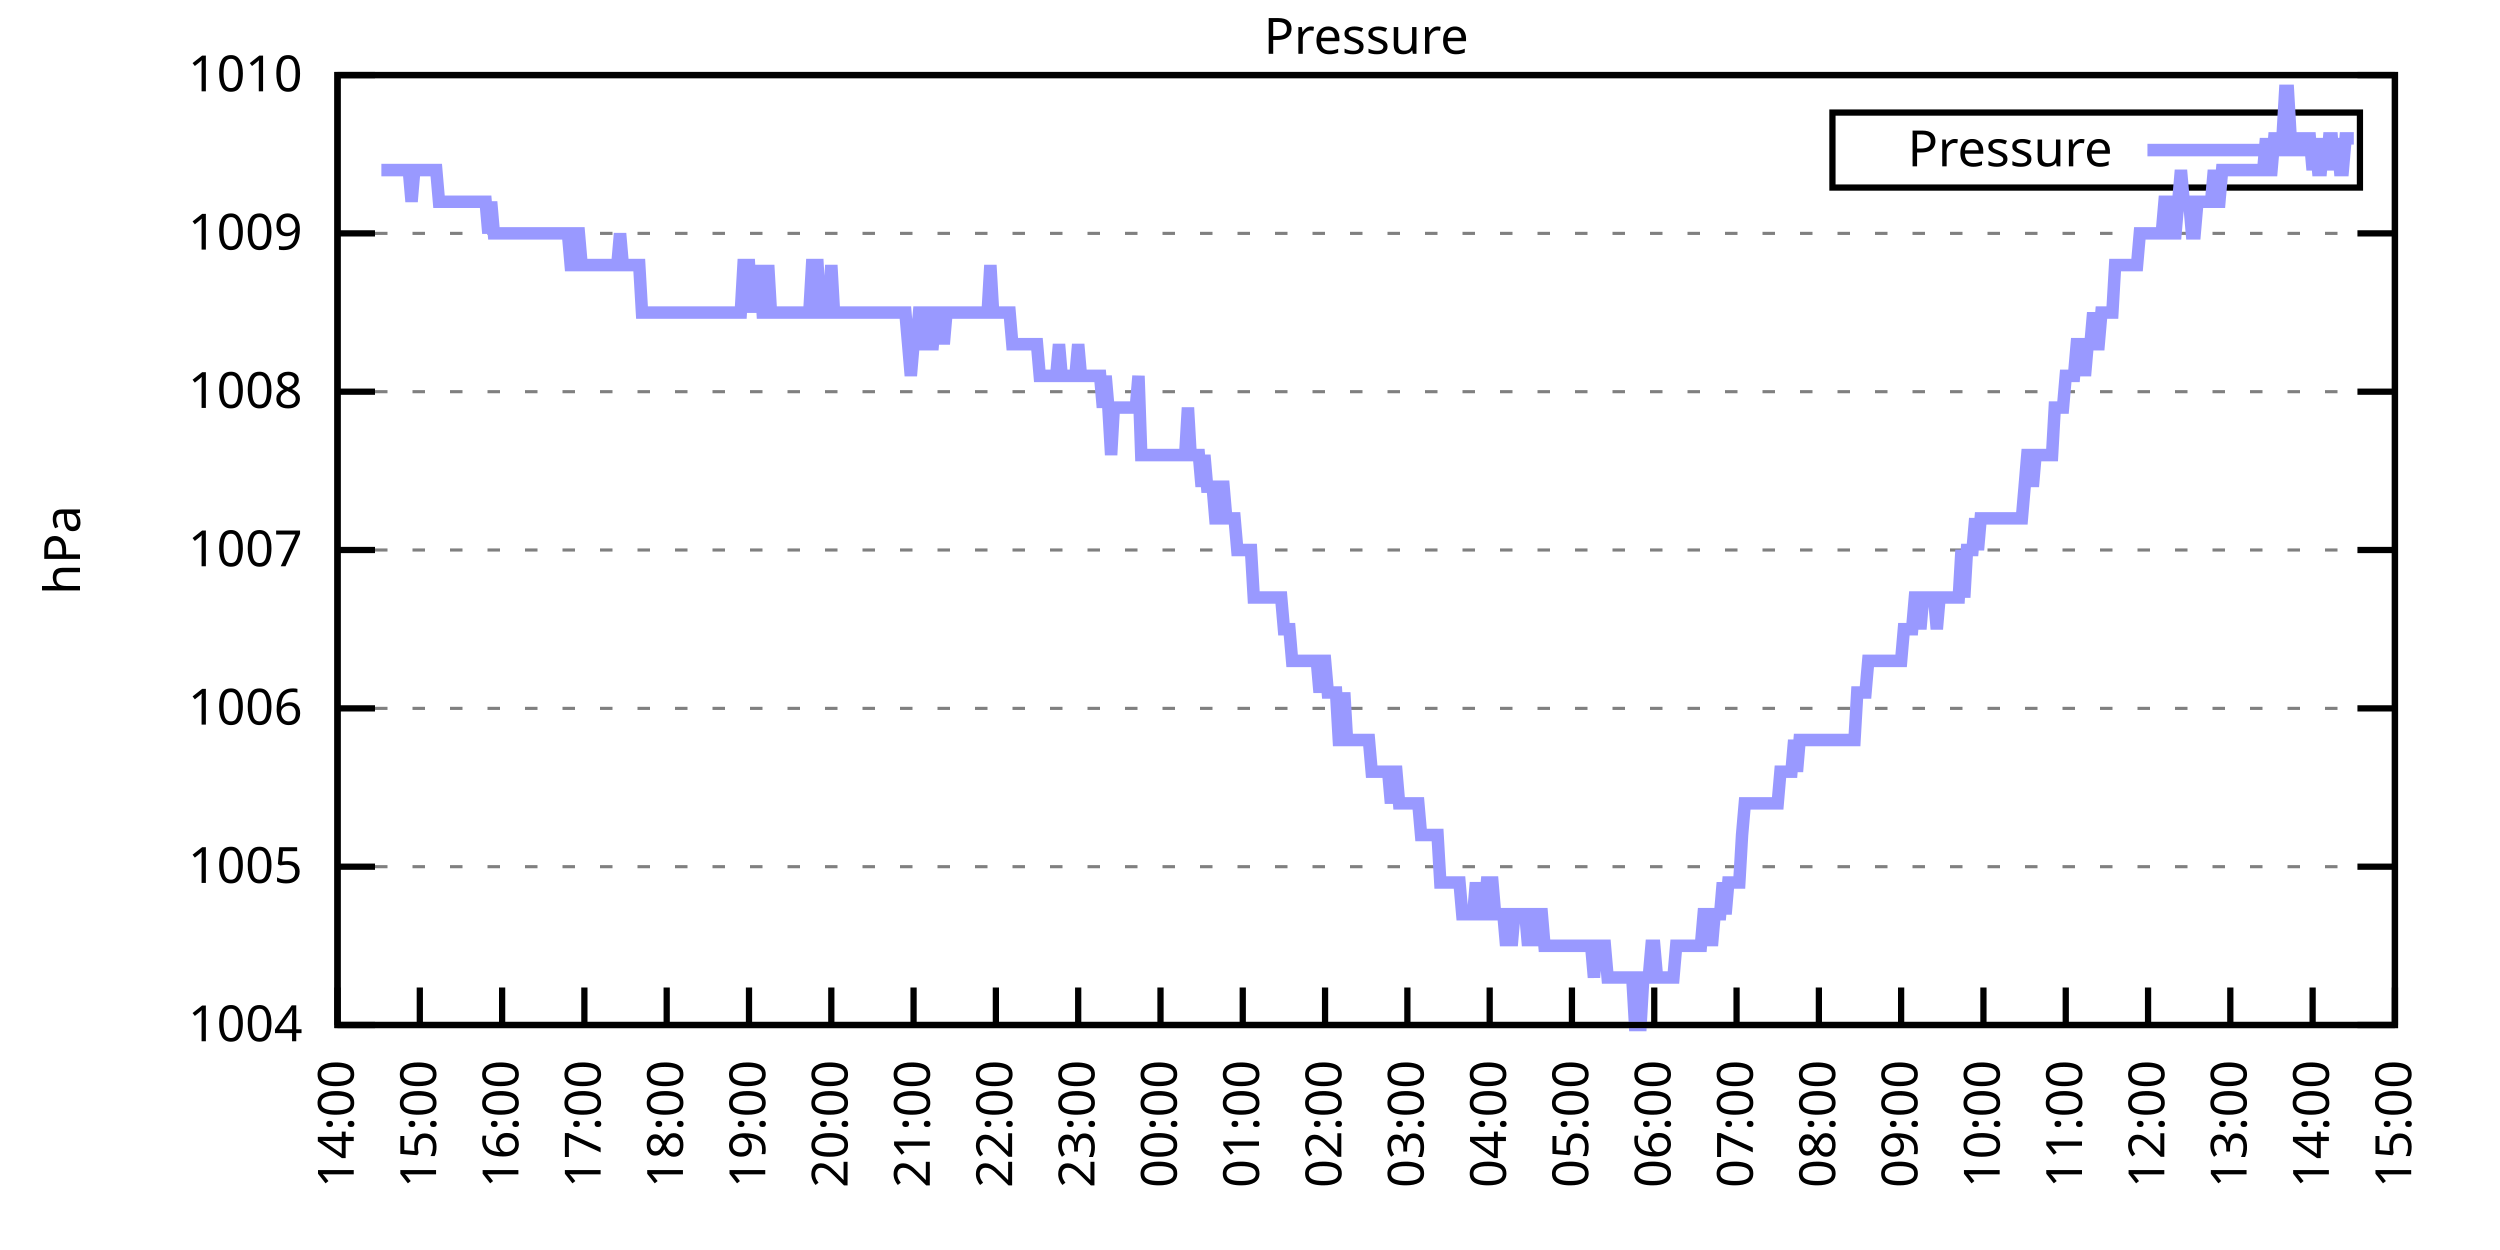
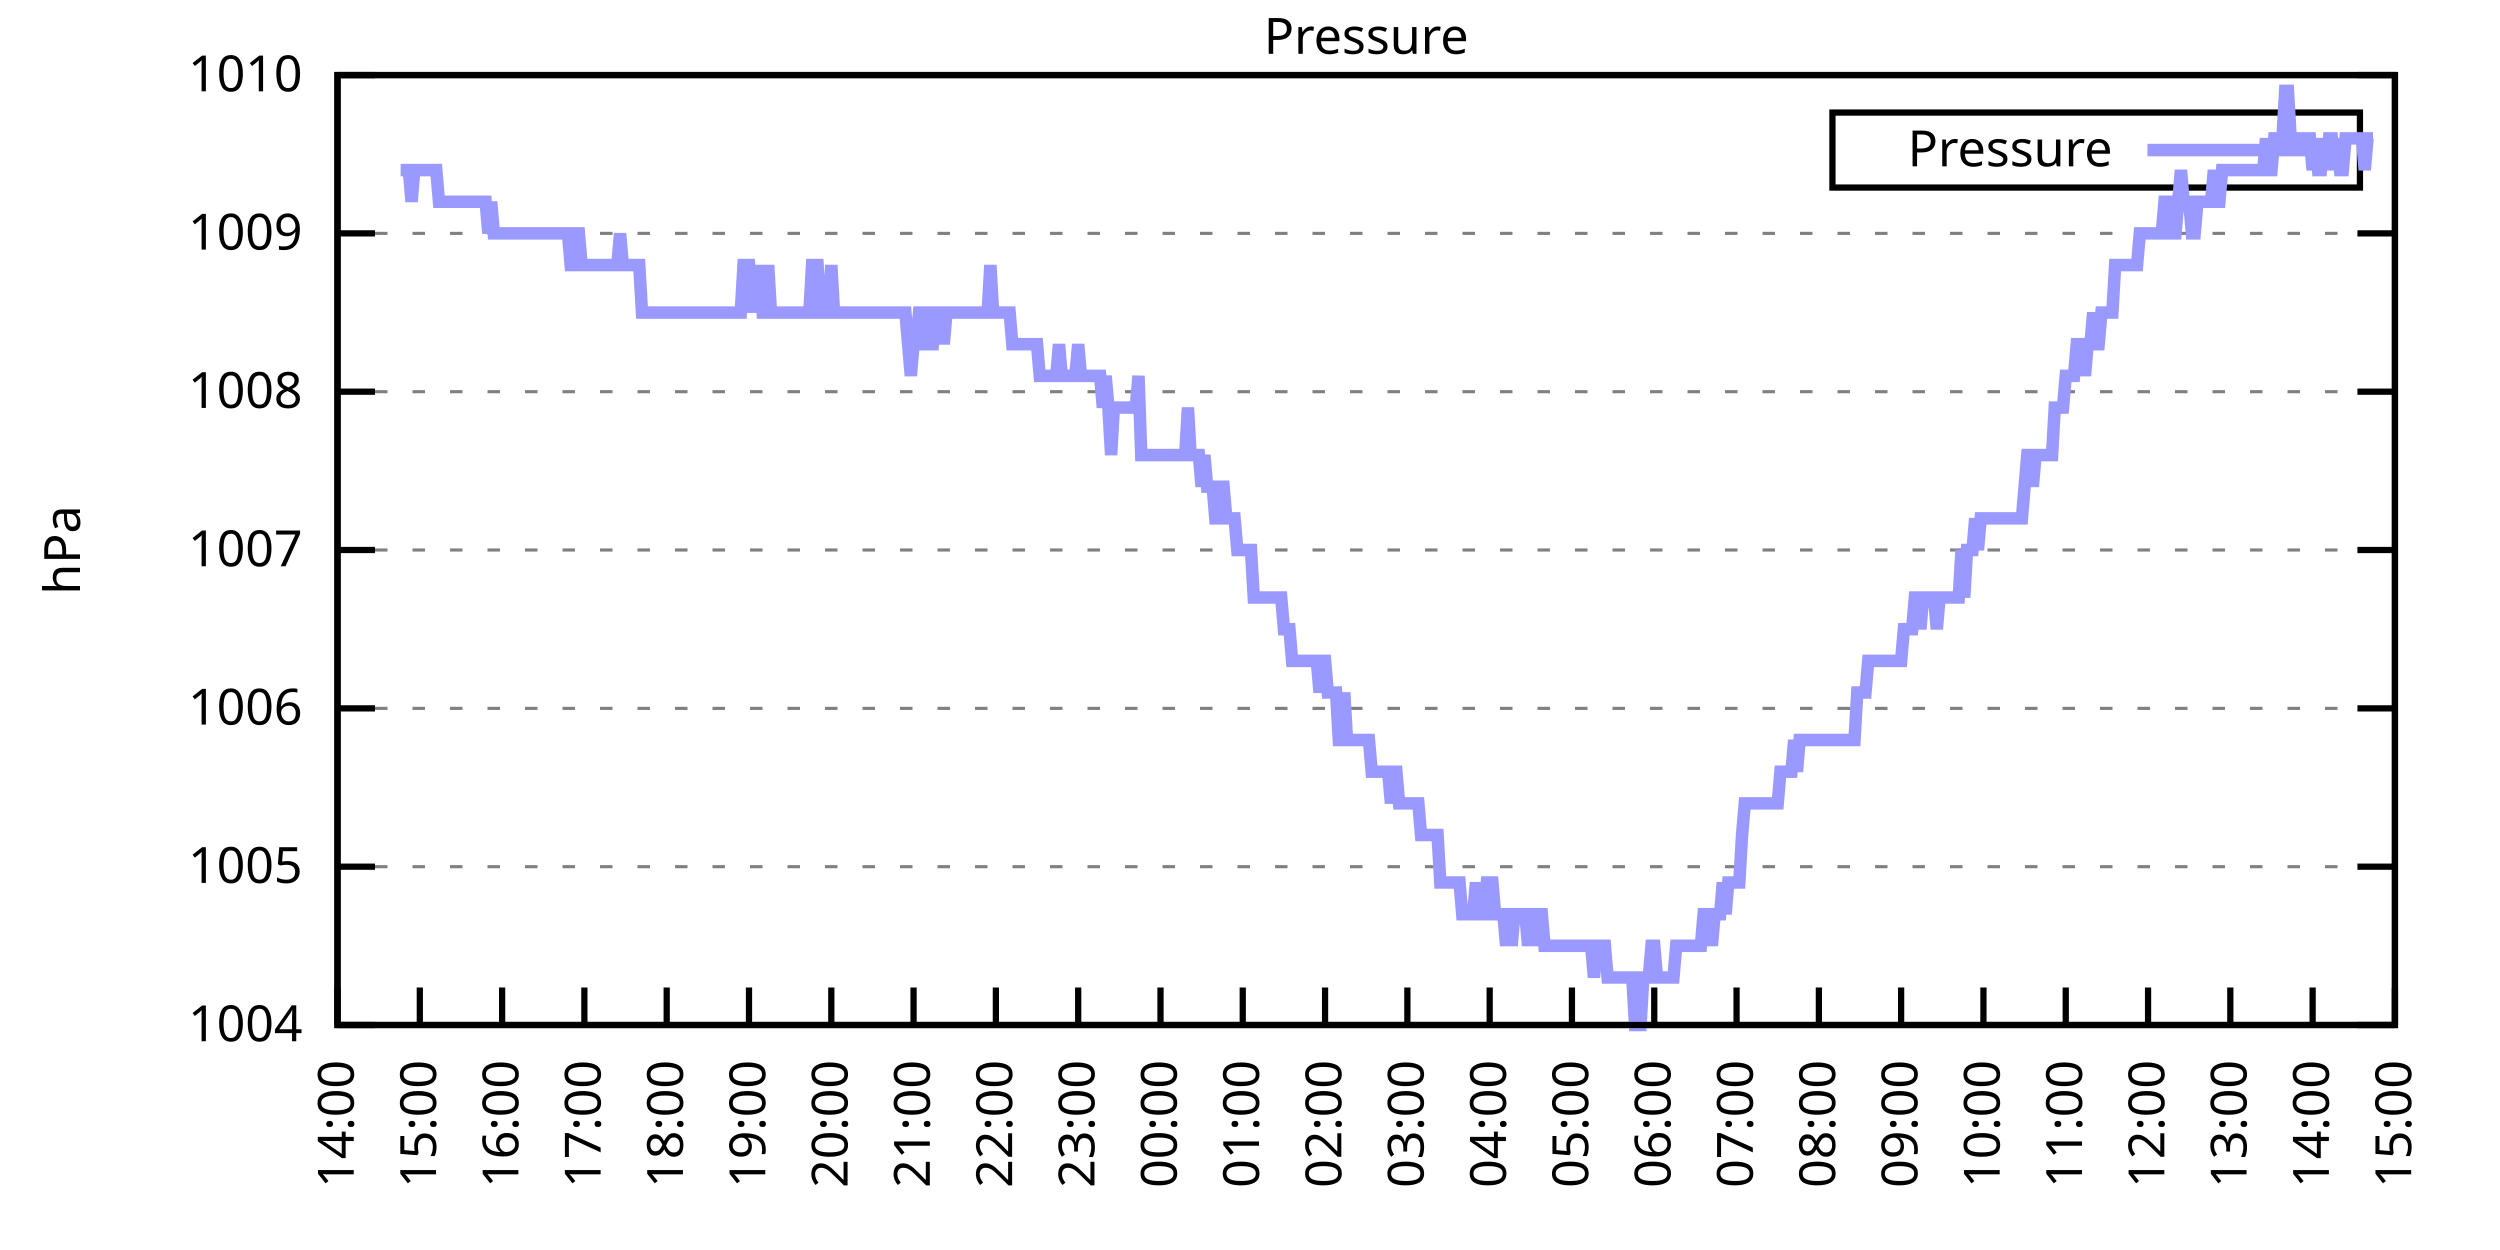
<svg xmlns="http://www.w3.org/2000/svg" xmlns:xlink="http://www.w3.org/1999/xlink" width="400" height="200" viewBox="0 0 400 200">
  <g id="gnuplot_canvas">
    <rect x="0" y="0" width="400" height="200" fill="none" />
    <defs>
      <circle id="gpDot" r="0.5" stroke-width="0.5" stroke="currentColor" />
      <path id="gpPt0" stroke-width="0.333" stroke="currentColor" d="M-1,0 h2 M0,-1 v2" />
      <path id="gpPt1" stroke-width="0.333" stroke="currentColor" d="M-1,-1 L1,1 M1,-1 L-1,1" />
      <path id="gpPt2" stroke-width="0.333" stroke="currentColor" d="M-1,0 L1,0 M0,-1 L0,1 M-1,-1 L1,1 M-1,1 L1,-1" />
      <rect id="gpPt3" stroke-width="0.333" stroke="currentColor" x="-1" y="-1" width="2" height="2" />
      <rect id="gpPt4" stroke-width="0.333" stroke="currentColor" fill="currentColor" x="-1" y="-1" width="2" height="2" />
      <circle id="gpPt5" stroke-width="0.333" stroke="currentColor" cx="0" cy="0" r="1" />
      <use xlink:href="#gpPt5" id="gpPt6" fill="currentColor" stroke="none" />
      <path id="gpPt7" stroke-width="0.333" stroke="currentColor" d="M0,-1.33 L-1.33,0.67 L1.33,0.67 z" />
      <use xlink:href="#gpPt7" id="gpPt8" fill="currentColor" stroke="none" />
      <use xlink:href="#gpPt7" id="gpPt9" stroke="currentColor" transform="rotate(180)" />
      <use xlink:href="#gpPt9" id="gpPt10" fill="currentColor" stroke="none" />
      <use xlink:href="#gpPt3" id="gpPt11" stroke="currentColor" transform="rotate(45)" />
      <use xlink:href="#gpPt11" id="gpPt12" fill="currentColor" stroke="none" />
      <path id="gpPt13" stroke-width="0.333" stroke="currentColor" d="M0,1.330 L1.265,0.411 L0.782,-1.067 L-0.782,-1.076 L-1.265,0.411 z" />
      <use xlink:href="#gpPt13" id="gpPt14" fill="currentColor" stroke="none" />
      <filter id="textbox" filterUnits="objectBoundingBox" x="0" y="0" height="1" width="1">
        <feFlood flood-color="white" flood-opacity="1" result="bgnd" />
        <feComposite in="SourceGraphic" in2="bgnd" operator="atop" />
      </filter>
      <filter id="greybox" filterUnits="objectBoundingBox" x="0" y="0" height="1" width="1">
        <feFlood flood-color="lightgrey" flood-opacity="1" result="grey" />
        <feComposite in="SourceGraphic" in2="grey" operator="atop" />
      </filter>
    </defs>
    <g fill="none" color="white" stroke="currentColor" stroke-width="1.00" stroke-linecap="butt" stroke-linejoin="miter">
</g>
    <g fill="none" color="black" stroke="currentColor" stroke-width="1.00" stroke-linecap="butt" stroke-linejoin="miter">
      <g stroke="none" shape-rendering="crispEdges">
        <polygon fill="rgb(255, 255, 255)" points="54.00,164.00 383.18,164.00 383.18,12.02 54.00,12.02 " />
      </g>
    </g>
    <g fill="none" color="black" stroke="currentColor" stroke-width="1.00" stroke-linecap="butt" stroke-linejoin="miter">
</g>
    <g fill="none" color="black" stroke="black" stroke-width="0.50" stroke-linecap="butt" stroke-linejoin="miter">
</g>
    <g fill="none" color="gray" stroke="currentColor" stroke-width="0.50" stroke-linecap="butt" stroke-linejoin="miter">
      <path stroke="gray" stroke-dasharray="2,4" class="gridline" d="M54.00,164.00 L383.19,164.00  " />
    </g>
    <g fill="none" color="gray" stroke="gray" stroke-width="1.00" stroke-linecap="butt" stroke-linejoin="miter">
</g>
    <g fill="none" color="black" stroke="currentColor" stroke-width="1.00" stroke-linecap="butt" stroke-linejoin="miter">
      <path stroke="black" d="M54.00,164.00 L60.00,164.00 M383.19,164.00 L377.19,164.00  " />
      <g transform="translate(48.40,166.60)" stroke="none" fill="black" font-family="Sans" font-size="8.00" text-anchor="end">
        <text>
          <tspan font-family="Sans"> 1004</tspan>
        </text>
      </g>
    </g>
    <g fill="none" color="black" stroke="currentColor" stroke-width="1.00" stroke-linecap="butt" stroke-linejoin="miter">
</g>
    <g fill="none" color="black" stroke="black" stroke-width="0.50" stroke-linecap="butt" stroke-linejoin="miter">
</g>
    <g fill="none" color="gray" stroke="currentColor" stroke-width="0.50" stroke-linecap="butt" stroke-linejoin="miter">
      <path stroke="gray" stroke-dasharray="2,4" class="gridline" d="M54.00,138.67 L383.19,138.67  " />
    </g>
    <g fill="none" color="gray" stroke="gray" stroke-width="1.00" stroke-linecap="butt" stroke-linejoin="miter">
</g>
    <g fill="none" color="black" stroke="currentColor" stroke-width="1.00" stroke-linecap="butt" stroke-linejoin="miter">
      <path stroke="black" d="M54.00,138.67 L60.00,138.67 M383.19,138.67 L377.19,138.67  " />
      <g transform="translate(48.40,141.27)" stroke="none" fill="black" font-family="Sans" font-size="8.00" text-anchor="end">
        <text>
          <tspan font-family="Sans"> 1005</tspan>
        </text>
      </g>
    </g>
    <g fill="none" color="black" stroke="currentColor" stroke-width="1.00" stroke-linecap="butt" stroke-linejoin="miter">
</g>
    <g fill="none" color="black" stroke="black" stroke-width="0.50" stroke-linecap="butt" stroke-linejoin="miter">
</g>
    <g fill="none" color="gray" stroke="currentColor" stroke-width="0.50" stroke-linecap="butt" stroke-linejoin="miter">
      <path stroke="gray" stroke-dasharray="2,4" class="gridline" d="M54.00,113.34 L383.19,113.34  " />
    </g>
    <g fill="none" color="gray" stroke="gray" stroke-width="1.00" stroke-linecap="butt" stroke-linejoin="miter">
</g>
    <g fill="none" color="black" stroke="currentColor" stroke-width="1.00" stroke-linecap="butt" stroke-linejoin="miter">
      <path stroke="black" d="M54.00,113.34 L60.00,113.34 M383.19,113.34 L377.19,113.34  " />
      <g transform="translate(48.40,115.94)" stroke="none" fill="black" font-family="Sans" font-size="8.00" text-anchor="end">
        <text>
          <tspan font-family="Sans"> 1006</tspan>
        </text>
      </g>
    </g>
    <g fill="none" color="black" stroke="currentColor" stroke-width="1.00" stroke-linecap="butt" stroke-linejoin="miter">
</g>
    <g fill="none" color="black" stroke="black" stroke-width="0.50" stroke-linecap="butt" stroke-linejoin="miter">
</g>
    <g fill="none" color="gray" stroke="currentColor" stroke-width="0.50" stroke-linecap="butt" stroke-linejoin="miter">
      <path stroke="gray" stroke-dasharray="2,4" class="gridline" d="M54.00,88.00 L383.19,88.00  " />
    </g>
    <g fill="none" color="gray" stroke="gray" stroke-width="1.00" stroke-linecap="butt" stroke-linejoin="miter">
</g>
    <g fill="none" color="black" stroke="currentColor" stroke-width="1.00" stroke-linecap="butt" stroke-linejoin="miter">
      <path stroke="black" d="M54.00,88.00 L60.00,88.00 M383.19,88.00 L377.19,88.00  " />
      <g transform="translate(48.40,90.60)" stroke="none" fill="black" font-family="Sans" font-size="8.00" text-anchor="end">
        <text>
          <tspan font-family="Sans"> 1007</tspan>
        </text>
      </g>
    </g>
    <g fill="none" color="black" stroke="currentColor" stroke-width="1.00" stroke-linecap="butt" stroke-linejoin="miter">
</g>
    <g fill="none" color="black" stroke="black" stroke-width="0.50" stroke-linecap="butt" stroke-linejoin="miter">
</g>
    <g fill="none" color="gray" stroke="currentColor" stroke-width="0.50" stroke-linecap="butt" stroke-linejoin="miter">
      <path stroke="gray" stroke-dasharray="2,4" class="gridline" d="M54.00,62.67 L383.19,62.67  " />
    </g>
    <g fill="none" color="gray" stroke="gray" stroke-width="1.00" stroke-linecap="butt" stroke-linejoin="miter">
</g>
    <g fill="none" color="black" stroke="currentColor" stroke-width="1.00" stroke-linecap="butt" stroke-linejoin="miter">
      <path stroke="black" d="M54.00,62.67 L60.00,62.67 M383.19,62.67 L377.19,62.67  " />
      <g transform="translate(48.40,65.27)" stroke="none" fill="black" font-family="Sans" font-size="8.00" text-anchor="end">
        <text>
          <tspan font-family="Sans"> 1008</tspan>
        </text>
      </g>
    </g>
    <g fill="none" color="black" stroke="currentColor" stroke-width="1.00" stroke-linecap="butt" stroke-linejoin="miter">
</g>
    <g fill="none" color="black" stroke="black" stroke-width="0.50" stroke-linecap="butt" stroke-linejoin="miter">
</g>
    <g fill="none" color="gray" stroke="currentColor" stroke-width="0.50" stroke-linecap="butt" stroke-linejoin="miter">
      <path stroke="gray" stroke-dasharray="2,4" class="gridline" d="M54.00,37.34 L383.19,37.34  " />
    </g>
    <g fill="none" color="gray" stroke="gray" stroke-width="1.00" stroke-linecap="butt" stroke-linejoin="miter">
</g>
    <g fill="none" color="black" stroke="currentColor" stroke-width="1.00" stroke-linecap="butt" stroke-linejoin="miter">
      <path stroke="black" d="M54.00,37.34 L60.00,37.34 M383.19,37.34 L377.19,37.34  " />
      <g transform="translate(48.40,39.94)" stroke="none" fill="black" font-family="Sans" font-size="8.00" text-anchor="end">
        <text>
          <tspan font-family="Sans"> 1009</tspan>
        </text>
      </g>
    </g>
    <g fill="none" color="black" stroke="currentColor" stroke-width="1.00" stroke-linecap="butt" stroke-linejoin="miter">
</g>
    <g fill="none" color="black" stroke="black" stroke-width="0.50" stroke-linecap="butt" stroke-linejoin="miter">
</g>
    <g fill="none" color="gray" stroke="currentColor" stroke-width="0.50" stroke-linecap="butt" stroke-linejoin="miter">
      <path stroke="gray" stroke-dasharray="2,4" class="gridline" d="M54.00,12.01 L383.19,12.01  " />
    </g>
    <g fill="none" color="gray" stroke="gray" stroke-width="1.00" stroke-linecap="butt" stroke-linejoin="miter">
</g>
    <g fill="none" color="black" stroke="currentColor" stroke-width="1.00" stroke-linecap="butt" stroke-linejoin="miter">
      <path stroke="black" d="M54.00,12.01 L60.00,12.01 M383.19,12.01 L377.19,12.01  " />
      <g transform="translate(48.40,14.61)" stroke="none" fill="black" font-family="Sans" font-size="8.00" text-anchor="end">
        <text>
          <tspan font-family="Sans"> 1010</tspan>
        </text>
      </g>
    </g>
    <g fill="none" color="black" stroke="currentColor" stroke-width="1.00" stroke-linecap="butt" stroke-linejoin="miter">
      <path stroke="black" d="M54.00,164.00 L54.00,158.00  " />
      <g transform="translate(56.60,169.60) rotate(270.00)" stroke="none" fill="black" font-family="Sans" font-size="8.00" text-anchor="end">
        <text>
          <tspan font-family="Sans">14:00</tspan>
        </text>
      </g>
    </g>
    <g fill="none" color="black" stroke="currentColor" stroke-width="1.00" stroke-linecap="butt" stroke-linejoin="miter">
      <path stroke="black" d="M67.17,164.00 L67.17,158.00  " />
      <g transform="translate(69.77,169.60) rotate(270.00)" stroke="none" fill="black" font-family="Sans" font-size="8.00" text-anchor="end">
        <text>
          <tspan font-family="Sans">15:00</tspan>
        </text>
      </g>
    </g>
    <g fill="none" color="black" stroke="currentColor" stroke-width="1.00" stroke-linecap="butt" stroke-linejoin="miter">
      <path stroke="black" d="M80.34,164.00 L80.34,158.00  " />
      <g transform="translate(82.94,169.60) rotate(270.00)" stroke="none" fill="black" font-family="Sans" font-size="8.00" text-anchor="end">
        <text>
          <tspan font-family="Sans">16:00</tspan>
        </text>
      </g>
    </g>
    <g fill="none" color="black" stroke="currentColor" stroke-width="1.00" stroke-linecap="butt" stroke-linejoin="miter">
      <path stroke="black" d="M93.50,164.00 L93.50,158.00  " />
      <g transform="translate(96.10,169.60) rotate(270.00)" stroke="none" fill="black" font-family="Sans" font-size="8.00" text-anchor="end">
        <text>
          <tspan font-family="Sans">17:00</tspan>
        </text>
      </g>
    </g>
    <g fill="none" color="black" stroke="currentColor" stroke-width="1.00" stroke-linecap="butt" stroke-linejoin="miter">
      <path stroke="black" d="M106.67,164.00 L106.67,158.00  " />
      <g transform="translate(109.27,169.60) rotate(270.00)" stroke="none" fill="black" font-family="Sans" font-size="8.00" text-anchor="end">
        <text>
          <tspan font-family="Sans">18:00</tspan>
        </text>
      </g>
    </g>
    <g fill="none" color="black" stroke="currentColor" stroke-width="1.00" stroke-linecap="butt" stroke-linejoin="miter">
      <path stroke="black" d="M119.84,164.00 L119.84,158.00  " />
      <g transform="translate(122.44,169.60) rotate(270.00)" stroke="none" fill="black" font-family="Sans" font-size="8.00" text-anchor="end">
        <text>
          <tspan font-family="Sans">19:00</tspan>
        </text>
      </g>
    </g>
    <g fill="none" color="black" stroke="currentColor" stroke-width="1.00" stroke-linecap="butt" stroke-linejoin="miter">
      <path stroke="black" d="M133.01,164.00 L133.01,158.00  " />
      <g transform="translate(135.61,169.60) rotate(270.00)" stroke="none" fill="black" font-family="Sans" font-size="8.00" text-anchor="end">
        <text>
          <tspan font-family="Sans">20:00</tspan>
        </text>
      </g>
    </g>
    <g fill="none" color="black" stroke="currentColor" stroke-width="1.00" stroke-linecap="butt" stroke-linejoin="miter">
      <path stroke="black" d="M146.17,164.00 L146.17,158.00  " />
      <g transform="translate(148.77,169.60) rotate(270.00)" stroke="none" fill="black" font-family="Sans" font-size="8.00" text-anchor="end">
        <text>
          <tspan font-family="Sans">21:00</tspan>
        </text>
      </g>
    </g>
    <g fill="none" color="black" stroke="currentColor" stroke-width="1.00" stroke-linecap="butt" stroke-linejoin="miter">
      <path stroke="black" d="M159.34,164.00 L159.34,158.00  " />
      <g transform="translate(161.94,169.60) rotate(270.00)" stroke="none" fill="black" font-family="Sans" font-size="8.00" text-anchor="end">
        <text>
          <tspan font-family="Sans">22:00</tspan>
        </text>
      </g>
    </g>
    <g fill="none" color="black" stroke="currentColor" stroke-width="1.00" stroke-linecap="butt" stroke-linejoin="miter">
      <path stroke="black" d="M172.51,164.00 L172.51,158.00  " />
      <g transform="translate(175.11,169.60) rotate(270.00)" stroke="none" fill="black" font-family="Sans" font-size="8.00" text-anchor="end">
        <text>
          <tspan font-family="Sans">23:00</tspan>
        </text>
      </g>
    </g>
    <g fill="none" color="black" stroke="currentColor" stroke-width="1.00" stroke-linecap="butt" stroke-linejoin="miter">
      <path stroke="black" d="M185.68,164.00 L185.68,158.00  " />
      <g transform="translate(188.28,169.60) rotate(270.00)" stroke="none" fill="black" font-family="Sans" font-size="8.00" text-anchor="end">
        <text>
          <tspan font-family="Sans">00:00</tspan>
        </text>
      </g>
    </g>
    <g fill="none" color="black" stroke="currentColor" stroke-width="1.00" stroke-linecap="butt" stroke-linejoin="miter">
      <path stroke="black" d="M198.84,164.00 L198.84,158.00  " />
      <g transform="translate(201.44,169.60) rotate(270.00)" stroke="none" fill="black" font-family="Sans" font-size="8.00" text-anchor="end">
        <text>
          <tspan font-family="Sans">01:00</tspan>
        </text>
      </g>
    </g>
    <g fill="none" color="black" stroke="currentColor" stroke-width="1.00" stroke-linecap="butt" stroke-linejoin="miter">
      <path stroke="black" d="M212.01,164.00 L212.01,158.00  " />
      <g transform="translate(214.61,169.60) rotate(270.00)" stroke="none" fill="black" font-family="Sans" font-size="8.00" text-anchor="end">
        <text>
          <tspan font-family="Sans">02:00</tspan>
        </text>
      </g>
    </g>
    <g fill="none" color="black" stroke="currentColor" stroke-width="1.00" stroke-linecap="butt" stroke-linejoin="miter">
      <path stroke="black" d="M225.18,164.00 L225.18,158.00  " />
      <g transform="translate(227.78,169.60) rotate(270.00)" stroke="none" fill="black" font-family="Sans" font-size="8.00" text-anchor="end">
        <text>
          <tspan font-family="Sans">03:00</tspan>
        </text>
      </g>
    </g>
    <g fill="none" color="black" stroke="currentColor" stroke-width="1.00" stroke-linecap="butt" stroke-linejoin="miter">
      <path stroke="black" d="M238.35,164.00 L238.35,158.00  " />
      <g transform="translate(240.95,169.60) rotate(270.00)" stroke="none" fill="black" font-family="Sans" font-size="8.00" text-anchor="end">
        <text>
          <tspan font-family="Sans">04:00</tspan>
        </text>
      </g>
    </g>
    <g fill="none" color="black" stroke="currentColor" stroke-width="1.00" stroke-linecap="butt" stroke-linejoin="miter">
      <path stroke="black" d="M251.51,164.00 L251.51,158.00  " />
      <g transform="translate(254.11,169.60) rotate(270.00)" stroke="none" fill="black" font-family="Sans" font-size="8.00" text-anchor="end">
        <text>
          <tspan font-family="Sans">05:00</tspan>
        </text>
      </g>
    </g>
    <g fill="none" color="black" stroke="currentColor" stroke-width="1.00" stroke-linecap="butt" stroke-linejoin="miter">
      <path stroke="black" d="M264.68,164.00 L264.68,158.00  " />
      <g transform="translate(267.28,169.60) rotate(270.00)" stroke="none" fill="black" font-family="Sans" font-size="8.00" text-anchor="end">
        <text>
          <tspan font-family="Sans">06:00</tspan>
        </text>
      </g>
    </g>
    <g fill="none" color="black" stroke="currentColor" stroke-width="1.00" stroke-linecap="butt" stroke-linejoin="miter">
      <path stroke="black" d="M277.85,164.00 L277.85,158.00  " />
      <g transform="translate(280.45,169.60) rotate(270.00)" stroke="none" fill="black" font-family="Sans" font-size="8.00" text-anchor="end">
        <text>
          <tspan font-family="Sans">07:00</tspan>
        </text>
      </g>
    </g>
    <g fill="none" color="black" stroke="currentColor" stroke-width="1.00" stroke-linecap="butt" stroke-linejoin="miter">
      <path stroke="black" d="M291.02,164.00 L291.02,158.00  " />
      <g transform="translate(293.62,169.60) rotate(270.00)" stroke="none" fill="black" font-family="Sans" font-size="8.00" text-anchor="end">
        <text>
          <tspan font-family="Sans">08:00</tspan>
        </text>
      </g>
    </g>
    <g fill="none" color="black" stroke="currentColor" stroke-width="1.00" stroke-linecap="butt" stroke-linejoin="miter">
      <path stroke="black" d="M304.18,164.00 L304.18,158.00  " />
      <g transform="translate(306.78,169.60) rotate(270.00)" stroke="none" fill="black" font-family="Sans" font-size="8.00" text-anchor="end">
        <text>
          <tspan font-family="Sans">09:00</tspan>
        </text>
      </g>
    </g>
    <g fill="none" color="black" stroke="currentColor" stroke-width="1.00" stroke-linecap="butt" stroke-linejoin="miter">
      <path stroke="black" d="M317.35,164.00 L317.35,158.00  " />
      <g transform="translate(319.95,169.60) rotate(270.00)" stroke="none" fill="black" font-family="Sans" font-size="8.00" text-anchor="end">
        <text>
          <tspan font-family="Sans">10:00</tspan>
        </text>
      </g>
    </g>
    <g fill="none" color="black" stroke="currentColor" stroke-width="1.00" stroke-linecap="butt" stroke-linejoin="miter">
      <path stroke="black" d="M330.52,164.00 L330.52,158.00  " />
      <g transform="translate(333.12,169.60) rotate(270.00)" stroke="none" fill="black" font-family="Sans" font-size="8.00" text-anchor="end">
        <text>
          <tspan font-family="Sans">11:00</tspan>
        </text>
      </g>
    </g>
    <g fill="none" color="black" stroke="currentColor" stroke-width="1.00" stroke-linecap="butt" stroke-linejoin="miter">
      <path stroke="black" d="M343.69,164.00 L343.69,158.00  " />
      <g transform="translate(346.29,169.60) rotate(270.00)" stroke="none" fill="black" font-family="Sans" font-size="8.00" text-anchor="end">
        <text>
          <tspan font-family="Sans">12:00</tspan>
        </text>
      </g>
    </g>
    <g fill="none" color="black" stroke="currentColor" stroke-width="1.00" stroke-linecap="butt" stroke-linejoin="miter">
      <path stroke="black" d="M356.85,164.00 L356.85,158.00  " />
      <g transform="translate(359.45,169.60) rotate(270.00)" stroke="none" fill="black" font-family="Sans" font-size="8.00" text-anchor="end">
        <text>
          <tspan font-family="Sans">13:00</tspan>
        </text>
      </g>
    </g>
    <g fill="none" color="black" stroke="currentColor" stroke-width="1.00" stroke-linecap="butt" stroke-linejoin="miter">
      <path stroke="black" d="M370.02,164.00 L370.02,158.00  " />
      <g transform="translate(372.62,169.60) rotate(270.00)" stroke="none" fill="black" font-family="Sans" font-size="8.00" text-anchor="end">
        <text>
          <tspan font-family="Sans">14:00</tspan>
        </text>
      </g>
    </g>
    <g fill="none" color="black" stroke="currentColor" stroke-width="1.00" stroke-linecap="butt" stroke-linejoin="miter">
      <path stroke="black" d="M383.19,164.00 L383.19,158.00  " />
      <g transform="translate(385.79,169.60) rotate(270.00)" stroke="none" fill="black" font-family="Sans" font-size="8.00" text-anchor="end">
        <text>
          <tspan font-family="Sans">15:00</tspan>
        </text>
      </g>
    </g>
    <g fill="none" color="black" stroke="currentColor" stroke-width="1.00" stroke-linecap="butt" stroke-linejoin="miter">
</g>
    <g fill="none" color="black" stroke="currentColor" stroke-width="1.00" stroke-linecap="butt" stroke-linejoin="miter">
      <path stroke="black" d="M54.00,12.01 L54.00,164.00 L383.19,164.00 L383.19,12.01 L54.00,12.01 Z  " />
    </g>
    <g fill="none" color="black" stroke="currentColor" stroke-width="1.00" stroke-linecap="butt" stroke-linejoin="miter">
</g>
    <g fill="none" color="black" stroke="currentColor" stroke-width="1.00" stroke-linecap="butt" stroke-linejoin="miter">
      <path stroke="black" d="M293.19,30.01 L293.19,18.01 L377.59,18.01 L377.59,30.01 L293.19,30.01 Z  " />
    </g>
    <g id="Pressure_plot_1">
      <g fill="none" color="white" stroke="black" stroke-width="2.00" stroke-linecap="butt" stroke-linejoin="miter">
</g>
      <g fill="none" color="black" stroke="currentColor" stroke-width="2.00" stroke-linecap="butt" stroke-linejoin="miter">
        <g transform="translate(337.99,26.61)" stroke="none" fill="black" font-family="Sans" font-size="8.00" text-anchor="end">
          <text>
            <tspan font-family="Sans">Pressure</tspan>
          </text>
        </g>
      </g>
      <g fill="none" color="black" stroke="currentColor" stroke-width="2.00" stroke-linecap="butt" stroke-linejoin="miter">
-         <path stroke="rgb(153, 153, 255)" d="M343.59,24.01 L371.99,24.01 M61.02,27.21 L61.46,27.21 L61.90,27.21 L62.34,27.21 L62.78,27.21 L63.22,27.21   L63.66,27.21 L64.10,27.21 L64.53,27.21 L64.97,27.21 L65.41,27.21 L65.85,32.28 L66.29,27.21 L66.73,27.21   L67.17,27.21 L67.61,27.21 L68.05,27.21 L68.48,27.21 L68.92,27.21 L69.36,27.21 L69.80,27.21 L70.24,32.28   L70.68,32.28 L71.12,32.28 L71.56,32.28 L72.00,32.28 L72.43,32.28 L72.87,32.28 L73.31,32.28 L73.75,32.28   L74.19,32.28 L74.63,32.28 L75.07,32.28 L75.51,32.28 L75.95,32.28 L76.38,32.28 L76.82,32.28 L77.26,32.28   L77.70,32.28 L78.14,37.34 L78.58,32.28 L79.02,37.34 L79.46,37.34 L79.90,37.34 L80.34,37.34 L80.77,37.34   L81.21,37.34 L81.65,37.34 L82.09,37.34 L82.53,37.34 L82.97,37.34 L83.41,37.34 L83.85,37.34 L84.29,37.34   L84.72,37.34 L85.16,37.34 L85.60,37.34 L86.04,37.34 L86.48,37.34 L86.92,37.34 L87.36,37.34 L87.80,37.34   L88.24,37.34 L88.67,37.34 L89.11,37.34 L89.55,37.34 L89.99,37.34 L90.43,37.34 L90.87,37.34 L91.31,42.41   L91.75,42.41 L92.19,37.34 L92.62,37.34 L93.06,42.41 L93.50,42.41 L93.94,42.41 L94.38,42.41 L94.82,42.41   L95.26,42.41 L95.70,42.41 L96.14,42.41 L96.58,42.41 L97.01,42.41 L97.45,42.41 L97.89,42.41 L98.33,42.41   L98.77,42.41 L99.21,37.34 L99.65,42.41 L100.09,42.41 L100.53,42.41 L100.96,42.41 L101.40,42.41 L101.84,42.41   L102.28,42.41 L102.72,50.01 L103.16,50.01 L103.60,50.01 L104.04,50.01 L104.48,50.01 L104.91,50.01 L105.35,50.01   L105.79,50.01 L106.23,50.01 L106.67,50.01 L107.11,50.01 L107.55,50.01 L107.99,50.01 L108.43,50.01 L108.87,50.01   L109.30,50.01 L109.74,50.01 L110.18,50.01 L110.62,50.01 L111.06,50.01 L111.50,50.01 L111.94,50.01 L112.38,50.01   L112.82,50.01 L113.25,50.01 L113.69,50.01 L114.13,50.01 L114.57,50.01 L115.01,50.01 L115.45,50.01 L115.89,50.01   L116.33,50.01 L116.77,50.01 L117.20,50.01 L117.64,50.01 L118.08,50.01 L118.52,50.01 L118.96,42.41 L119.40,42.41   L119.84,42.41 L120.28,50.01 L120.72,42.41 L121.15,50.01 L121.59,42.41 L122.03,50.01 L122.47,50.01 L122.91,42.41   L123.35,50.01 L123.79,50.01 L124.23,50.01 L124.67,50.01 L125.11,50.01 L125.54,50.01 L125.98,50.01 L126.42,50.01   L126.86,50.01 L127.30,50.01 L127.74,50.01 L128.18,50.01 L128.62,50.01 L129.06,50.01 L129.49,50.01 L129.93,42.41   L130.37,42.41 L130.81,42.41 L131.25,50.01 L131.69,50.01 L132.13,50.01 L132.57,50.01 L133.01,42.41 L133.44,50.01   L133.88,50.01 L134.32,50.01 L134.76,50.01 L135.20,50.01 L135.64,50.01 L136.08,50.01 L136.52,50.01 L136.96,50.01   L137.39,50.01 L137.83,50.01 L138.27,50.01 L138.71,50.01 L139.15,50.01 L139.59,50.01 L140.03,50.01 L140.47,50.01   L140.91,50.01 L141.35,50.01 L141.78,50.01 L142.22,50.01 L142.66,50.01 L143.10,50.01 L143.54,50.01 L143.98,50.01   L144.42,50.01 L144.86,50.01 L145.30,55.07 L145.73,60.14 L146.17,55.07 L146.61,55.07 L147.05,50.01 L147.49,50.01   L147.93,50.01 L148.37,55.07 L148.81,55.07 L149.25,55.07 L149.68,50.01 L150.12,50.01 L150.56,50.01 L151.00,55.07   L151.44,50.01 L151.88,50.01 L152.32,50.01 L152.76,50.01 L153.20,50.01 L153.63,50.01 L154.07,50.01 L154.51,50.01   L154.95,50.01 L155.39,50.01 L155.83,50.01 L156.27,50.01 L156.71,50.01 L157.15,50.01 L157.59,50.01 L158.02,50.01   L158.46,42.41 L158.90,50.01 L159.34,50.01 L159.78,50.01 L160.22,50.01 L160.66,50.01 L161.10,50.01 L161.54,50.01   L161.97,55.07 L162.41,55.07 L162.85,55.07 L163.29,55.07 L163.73,55.07 L164.17,55.07 L164.61,55.07 L165.05,55.07   L165.49,55.07 L165.92,55.07 L166.36,60.14 L166.80,60.14 L167.24,60.14 L167.68,60.14 L168.12,60.14 L168.56,60.14   L169.00,60.14 L169.44,55.07 L169.87,60.14 L170.31,60.14 L170.75,60.14 L171.19,60.14 L171.63,60.14 L172.07,60.14   L172.51,55.07 L172.95,60.14 L173.39,60.14 L173.83,60.14 L174.26,60.14 L174.70,60.14 L175.14,60.14 L175.58,60.14   L176.02,60.14 L176.46,65.21 L176.90,60.14 L177.34,65.21 L177.78,72.81 L178.21,65.21 L178.65,65.21 L179.09,65.21   L179.53,65.21 L179.97,65.21 L180.41,65.21 L180.85,65.21 L181.29,65.21 L181.73,65.21 L182.16,60.14 L182.60,72.81   L183.04,72.81 L183.48,72.81 L183.92,72.81 L184.36,72.81 L184.80,72.81 L185.24,72.81 L185.68,72.81 L186.11,72.81   L186.55,72.81 L186.99,72.81 L187.43,72.81 L187.87,72.81 L188.31,72.81 L188.75,72.81 L189.19,72.81 L189.63,72.81   L190.07,65.21 L190.50,72.81 L190.94,72.81 L191.38,72.81 L191.82,72.81 L192.26,77.87 L192.70,72.81 L193.14,77.87   L193.58,77.87 L194.02,77.87 L194.45,82.94 L194.89,82.94 L195.33,77.87 L195.77,77.87 L196.21,82.94 L196.65,82.94   L197.09,82.94 L197.53,82.94 L197.97,88.00 L198.40,88.00 L198.84,88.00 L199.28,88.00 L199.72,88.00 L200.16,88.00   L200.60,95.60 L201.04,95.60 L201.48,95.60 L201.92,95.60 L202.35,95.60 L202.79,95.60 L203.23,95.60 L203.67,95.60   L204.11,95.60 L204.55,95.60 L204.99,95.60 L205.43,100.67 L205.87,100.67 L206.31,100.67 L206.74,105.74 L207.18,105.74   L207.62,105.74 L208.06,105.74 L208.50,105.74 L208.94,105.74 L209.38,105.74 L209.82,105.74 L210.26,105.74 L210.69,105.74   L211.13,110.80 L211.57,105.74 L212.01,105.74 L212.45,110.80 L212.89,110.80 L213.33,110.80 L213.77,110.80 L214.21,118.40   L214.64,118.40 L215.08,110.80 L215.52,118.40 L215.96,118.40 L216.40,118.40 L216.84,118.40 L217.28,118.40 L217.72,118.40   L218.16,118.40 L218.60,118.40 L219.03,118.40 L219.47,123.47 L219.91,123.47 L220.35,123.47 L220.79,123.47 L221.23,123.47   L221.67,123.47 L222.11,123.47 L222.55,128.54 L222.98,123.47 L223.42,123.47 L223.86,128.54 L224.30,128.54 L224.74,128.54   L225.18,128.54 L225.62,128.54 L226.06,128.54 L226.50,128.54 L226.93,128.54 L227.37,133.60 L227.81,133.60 L228.25,133.60   L228.69,133.60 L229.13,133.60 L229.57,133.60 L230.01,133.60 L230.45,141.20 L230.88,141.20 L231.32,141.20 L231.76,141.20   L232.20,141.20 L232.64,141.20 L233.08,141.20 L233.52,141.20 L233.96,146.27 L234.40,146.27 L234.84,146.27 L235.27,146.27   L235.71,146.27 L236.15,141.20 L236.59,146.27 L237.03,146.27 L237.47,146.27 L237.91,141.20 L238.35,141.20 L238.79,141.20   L239.22,146.27 L239.66,146.27 L240.10,146.27 L240.54,146.27 L240.98,151.33 L241.42,146.27 L241.86,151.33 L242.30,146.27   L242.74,146.27 L243.17,146.27 L243.61,146.27 L244.05,146.27 L244.49,151.33 L244.93,146.27 L245.37,151.33 L245.81,146.27   L246.25,146.27 L246.69,146.27 L247.12,151.33 L247.56,151.33 L248.00,151.33 L248.44,151.33 L248.88,151.33 L249.32,151.33   L249.76,151.33 L250.20,151.33 L250.64,151.33 L251.08,151.33 L251.51,151.33 L251.95,151.33 L252.39,151.33 L252.83,151.33   L253.27,151.33 L253.71,151.33 L254.15,151.33 L254.59,151.33 L255.03,156.40 L255.46,151.33 L255.90,151.33 L256.34,151.33   L256.78,151.33 L257.22,156.40 L257.66,156.40 L258.10,156.40 L258.54,156.40 L258.98,156.40 L259.41,156.40 L259.85,156.40   L260.29,156.40 L260.73,156.40 L261.17,156.40 L261.61,164.00 L262.05,164.00 L262.49,164.00 L262.93,156.40 L263.36,156.40   L263.80,156.40 L264.24,151.33 L264.68,151.33 L265.12,156.40 L265.56,156.40 L266.00,156.40 L266.44,156.40 L266.88,156.40   L267.32,156.40 L267.75,156.40 L268.19,151.33 L268.63,151.33 L269.07,151.33 L269.51,151.33 L269.95,151.33 L270.39,151.33   L270.83,151.33 L271.27,151.33 L271.70,151.33 L272.14,151.33 L272.58,146.27 L273.02,146.27 L273.46,146.27 L273.90,151.33   L274.34,146.27 L274.78,146.27 L275.22,146.27 L275.65,141.20 L276.09,146.27 L276.53,141.20 L276.97,141.20 L277.41,141.20   L277.85,141.20 L278.29,141.20 L278.73,133.60 L279.17,128.54 L279.60,128.54 L280.04,128.54 L280.48,128.54 L280.92,128.54   L281.36,128.54 L281.80,128.54 L282.24,128.54 L282.68,128.54 L283.12,128.54 L283.56,128.54 L283.99,128.54 L284.43,128.54   L284.87,123.47 L285.31,123.47 L285.75,123.47 L286.19,123.47 L286.63,123.47 L287.07,118.40 L287.51,123.47 L287.94,118.40   L288.38,118.40 L288.82,118.40 L289.26,118.40 L289.70,118.40 L290.14,118.40 L290.58,118.40 L291.02,118.40 L291.46,118.40   L291.89,118.40 L292.33,118.40 L292.77,118.40 L293.21,118.40 L293.65,118.40 L294.09,118.40 L294.53,118.40 L294.97,118.40   L295.41,118.40 L295.84,118.40 L296.28,118.40 L296.72,118.40 L297.16,110.80 L297.60,110.80 L298.04,110.80 L298.48,110.80   L298.92,105.74 L299.36,105.74 L299.80,105.74 L300.23,105.74 L300.67,105.74 L301.11,105.74 L301.55,105.74 L301.99,105.74   L302.43,105.74 L302.87,105.74 L303.31,105.74 L303.75,105.74 L304.18,105.74 L304.62,100.67 L305.06,100.67 L305.50,100.67   L305.94,100.67 L306.38,95.60 L306.82,95.60 L307.26,100.67 L307.70,95.60 L308.13,95.60 L308.57,95.60 L309.01,95.60   L309.45,95.60 L309.89,100.67 L310.33,95.60 L310.77,95.60 L311.21,95.60 L311.65,95.60 L312.08,95.60 L312.52,95.60   L312.96,95.60 L313.40,95.60 L313.84,88.00 L314.28,95.60 L314.72,88.00 L315.16,88.00 L315.60,88.00 L316.04,82.94   L316.47,88.00 L316.91,82.94 L317.35,82.94 L317.79,82.94 L318.23,82.94 L318.67,82.94 L319.11,82.94 L319.55,82.94   L319.99,82.94 L320.42,82.94 L320.86,82.94 L321.30,82.94 L321.74,82.94 L322.18,82.94 L322.62,82.94 L323.06,82.94   L323.50,82.94 L323.94,77.87 L324.37,72.81 L324.81,72.81 L325.25,77.87 L325.69,72.81 L326.13,72.81 L326.57,72.81   L327.01,72.81 L327.45,72.81 L327.89,72.81 L328.33,72.81 L328.76,65.21 L329.20,65.21 L329.64,65.21 L330.08,65.21   L330.52,60.14 L330.96,60.14 L331.40,60.14 L331.84,60.14 L332.28,55.07 L332.71,55.07 L333.15,55.07 L333.59,60.14   L334.03,55.07 L334.47,55.07 L334.91,50.01 L335.35,55.07 L335.79,55.07 L336.23,50.01 L336.66,50.01 L337.10,50.01   L337.54,50.01 L337.98,50.01 L338.42,42.41 L338.86,42.41 L339.30,42.41 L339.74,42.41 L340.18,42.41 L340.61,42.41   L341.05,42.41 L341.49,42.41 L341.93,42.41 L342.37,37.34 L342.81,37.34 L343.25,37.34 L343.69,37.34 L344.13,37.34   L344.57,37.34 L345.00,37.34 L345.44,37.34 L345.88,37.34 L346.32,32.28 L346.76,32.28 L347.20,32.28 L347.64,37.34   L348.08,37.34 L348.52,32.28 L348.95,27.21 L349.39,32.28 L349.83,32.28 L350.27,32.28 L350.71,37.34 L351.15,37.34   L351.59,32.28 L352.03,32.28 L352.47,32.28 L352.90,32.28 L353.34,32.28 L353.78,32.28 L354.22,27.21 L354.66,32.28   L355.10,32.28 L355.54,27.21 L355.98,27.21 L356.42,27.21 L356.85,27.21 L357.29,27.21 L357.73,27.21 L358.17,27.21   L358.61,27.21 L359.05,27.21 L359.49,27.21 L359.93,27.21 L360.37,27.21 L360.81,27.21 L361.24,27.21 L361.68,27.21   L362.12,27.21 L362.56,22.14 L363.00,27.21 L363.44,27.21 L363.88,22.14 L364.32,22.14 L364.76,22.14 L365.19,22.14   L365.63,14.54 L366.07,14.54 L366.51,22.14 L366.95,22.14 L367.39,22.14 L367.83,22.14 L368.27,22.14 L368.71,22.14   L369.14,22.14 L369.58,22.14 L370.02,27.21 L370.46,22.14 L370.90,27.21 L371.34,27.21 L371.78,22.14 L372.22,27.21   L372.66,22.14 L373.09,22.14 L373.53,27.21 L373.97,22.14 L374.41,27.21 L374.85,27.21 L375.29,22.14 L375.73,22.14   L376.17,22.14 L376.61,22.14  " />
+         <path stroke="rgb(153, 153, 255)" d="M343.59,24.01 L371.99,24.01 M64.10,27.21 L64.53,27.21 L64.97,27.21 L65.41,27.21 L65.85,32.28 L66.29,27.21   L66.73,27.21 L67.17,27.21 L67.61,27.21 L68.05,27.21 L68.48,27.21 L68.92,27.21 L69.36,27.21 L69.80,27.21   L70.24,32.28 L70.68,32.28 L71.12,32.28 L71.56,32.28 L72.00,32.28 L72.43,32.28 L72.87,32.28 L73.31,32.28   L73.75,32.28 L74.19,32.28 L74.63,32.28 L75.07,32.28 L75.51,32.28 L75.95,32.28 L76.38,32.28 L76.82,32.28   L77.26,32.28 L77.70,32.28 L78.14,37.34 L78.58,32.28 L79.02,37.34 L79.46,37.34 L79.90,37.34 L80.34,37.34   L80.77,37.34 L81.21,37.34 L81.65,37.34 L82.09,37.34 L82.53,37.34 L82.97,37.34 L83.41,37.34 L83.85,37.34   L84.29,37.34 L84.72,37.34 L85.16,37.34 L85.60,37.34 L86.04,37.34 L86.48,37.34 L86.92,37.34 L87.36,37.34   L87.80,37.34 L88.24,37.34 L88.67,37.34 L89.11,37.34 L89.55,37.34 L89.99,37.34 L90.43,37.34 L90.87,37.34   L91.31,42.41 L91.75,42.41 L92.19,37.34 L92.62,37.34 L93.06,42.41 L93.50,42.41 L93.94,42.41 L94.38,42.41   L94.82,42.41 L95.26,42.41 L95.70,42.41 L96.14,42.41 L96.58,42.41 L97.01,42.41 L97.45,42.41 L97.89,42.41   L98.33,42.41 L98.77,42.41 L99.21,37.34 L99.65,42.41 L100.09,42.41 L100.53,42.41 L100.96,42.41 L101.40,42.41   L101.84,42.41 L102.28,42.41 L102.72,50.01 L103.16,50.01 L103.60,50.01 L104.04,50.01 L104.48,50.01 L104.91,50.01   L105.35,50.01 L105.79,50.01 L106.23,50.01 L106.67,50.01 L107.11,50.01 L107.55,50.01 L107.99,50.01 L108.43,50.01   L108.87,50.01 L109.30,50.01 L109.74,50.01 L110.18,50.01 L110.62,50.01 L111.06,50.01 L111.50,50.01 L111.94,50.01   L112.38,50.01 L112.82,50.01 L113.25,50.01 L113.69,50.01 L114.13,50.01 L114.57,50.01 L115.01,50.01 L115.45,50.01   L115.89,50.01 L116.33,50.01 L116.77,50.01 L117.20,50.01 L117.64,50.01 L118.08,50.01 L118.52,50.01 L118.96,42.41   L119.40,42.41 L119.84,42.41 L120.28,50.01 L120.72,42.41 L121.15,50.01 L121.59,42.41 L122.03,50.01 L122.47,50.01   L122.91,42.41 L123.35,50.01 L123.79,50.01 L124.23,50.01 L124.67,50.01 L125.11,50.01 L125.54,50.01 L125.98,50.01   L126.42,50.01 L126.86,50.01 L127.30,50.01 L127.74,50.01 L128.18,50.01 L128.62,50.01 L129.06,50.01 L129.49,50.01   L129.93,42.41 L130.37,42.41 L130.81,42.41 L131.25,50.01 L131.69,50.01 L132.13,50.01 L132.57,50.01 L133.01,42.41   L133.44,50.01 L133.88,50.01 L134.32,50.01 L134.76,50.01 L135.20,50.01 L135.64,50.01 L136.08,50.01 L136.52,50.01   L136.96,50.01 L137.39,50.01 L137.83,50.01 L138.27,50.01 L138.71,50.01 L139.15,50.01 L139.59,50.01 L140.03,50.01   L140.47,50.01 L140.91,50.01 L141.35,50.01 L141.78,50.01 L142.22,50.01 L142.66,50.01 L143.10,50.01 L143.54,50.01   L143.98,50.01 L144.42,50.01 L144.86,50.01 L145.30,55.07 L145.73,60.14 L146.17,55.07 L146.61,55.07 L147.05,50.01   L147.49,50.01 L147.93,50.01 L148.37,55.07 L148.81,55.07 L149.25,55.07 L149.68,50.01 L150.12,50.01 L150.56,50.01   L151.00,55.07 L151.44,50.01 L151.88,50.01 L152.32,50.01 L152.76,50.01 L153.20,50.01 L153.63,50.01 L154.07,50.01   L154.51,50.01 L154.95,50.01 L155.39,50.01 L155.83,50.01 L156.27,50.01 L156.71,50.01 L157.15,50.01 L157.59,50.01   L158.02,50.01 L158.46,42.41 L158.90,50.01 L159.34,50.01 L159.78,50.01 L160.22,50.01 L160.66,50.01 L161.10,50.01   L161.54,50.01 L161.97,55.07 L162.41,55.07 L162.85,55.07 L163.29,55.07 L163.73,55.07 L164.17,55.07 L164.61,55.07   L165.05,55.07 L165.49,55.07 L165.92,55.07 L166.36,60.14 L166.80,60.14 L167.24,60.14 L167.68,60.14 L168.12,60.14   L168.56,60.14 L169.00,60.14 L169.44,55.07 L169.87,60.14 L170.31,60.14 L170.75,60.14 L171.19,60.14 L171.63,60.14   L172.07,60.14 L172.51,55.07 L172.95,60.14 L173.39,60.14 L173.83,60.14 L174.26,60.14 L174.70,60.14 L175.14,60.14   L175.58,60.14 L176.02,60.14 L176.46,65.21 L176.90,60.14 L177.34,65.21 L177.78,72.81 L178.21,65.21 L178.65,65.21   L179.09,65.21 L179.53,65.21 L179.97,65.21 L180.41,65.21 L180.85,65.21 L181.29,65.21 L181.73,65.21 L182.16,60.14   L182.60,72.81 L183.04,72.81 L183.48,72.81 L183.92,72.81 L184.36,72.81 L184.80,72.81 L185.24,72.81 L185.68,72.81   L186.11,72.81 L186.55,72.81 L186.99,72.81 L187.43,72.81 L187.87,72.81 L188.31,72.81 L188.75,72.81 L189.19,72.81   L189.63,72.81 L190.07,65.21 L190.50,72.81 L190.94,72.81 L191.38,72.81 L191.82,72.81 L192.26,77.87 L192.70,72.81   L193.14,77.87 L193.58,77.87 L194.02,77.87 L194.45,82.94 L194.89,82.94 L195.33,77.87 L195.77,77.87 L196.21,82.94   L196.65,82.94 L197.09,82.94 L197.53,82.94 L197.97,88.00 L198.40,88.00 L198.84,88.00 L199.28,88.00 L199.72,88.00   L200.16,88.00 L200.60,95.60 L201.04,95.60 L201.48,95.60 L201.92,95.60 L202.35,95.60 L202.79,95.60 L203.23,95.60   L203.67,95.60 L204.11,95.60 L204.55,95.60 L204.99,95.60 L205.43,100.67 L205.87,100.67 L206.31,100.67 L206.74,105.74   L207.18,105.74 L207.62,105.74 L208.06,105.74 L208.50,105.74 L208.94,105.74 L209.38,105.74 L209.82,105.74 L210.26,105.74   L210.69,105.74 L211.13,110.80 L211.57,105.74 L212.01,105.74 L212.45,110.80 L212.89,110.80 L213.33,110.80 L213.77,110.80   L214.21,118.40 L214.64,118.40 L215.08,110.80 L215.52,118.40 L215.96,118.40 L216.40,118.40 L216.84,118.40 L217.28,118.40   L217.72,118.40 L218.16,118.40 L218.60,118.40 L219.03,118.40 L219.47,123.47 L219.91,123.47 L220.35,123.47 L220.79,123.47   L221.23,123.47 L221.67,123.47 L222.11,123.47 L222.55,128.54 L222.98,123.47 L223.42,123.47 L223.86,128.54 L224.30,128.54   L224.74,128.54 L225.18,128.54 L225.62,128.54 L226.06,128.54 L226.50,128.54 L226.93,128.54 L227.37,133.60 L227.81,133.60   L228.25,133.60 L228.69,133.60 L229.13,133.60 L229.57,133.60 L230.01,133.60 L230.45,141.20 L230.88,141.20 L231.32,141.20   L231.76,141.20 L232.20,141.20 L232.64,141.20 L233.08,141.20 L233.52,141.20 L233.96,146.27 L234.40,146.27 L234.84,146.27   L235.27,146.27 L235.71,146.27 L236.15,141.20 L236.59,146.27 L237.03,146.27 L237.47,146.27 L237.91,141.20 L238.35,141.20   L238.79,141.20 L239.22,146.27 L239.66,146.27 L240.10,146.27 L240.54,146.27 L240.98,151.33 L241.42,146.27 L241.86,151.33   L242.30,146.27 L242.74,146.27 L243.17,146.27 L243.61,146.27 L244.05,146.27 L244.49,151.33 L244.93,146.27 L245.37,151.33   L245.81,146.27 L246.25,146.27 L246.69,146.27 L247.12,151.33 L247.56,151.33 L248.00,151.33 L248.44,151.33 L248.88,151.33   L249.32,151.33 L249.76,151.33 L250.20,151.33 L250.64,151.33 L251.08,151.33 L251.51,151.33 L251.95,151.33 L252.39,151.33   L252.83,151.33 L253.27,151.33 L253.71,151.33 L254.15,151.33 L254.59,151.33 L255.03,156.40 L255.46,151.33 L255.90,151.33   L256.34,151.33 L256.78,151.33 L257.22,156.40 L257.66,156.40 L258.10,156.40 L258.54,156.40 L258.98,156.40 L259.41,156.40   L259.85,156.40 L260.29,156.40 L260.73,156.40 L261.17,156.40 L261.61,164.00 L262.05,164.00 L262.49,164.00 L262.93,156.40   L263.36,156.40 L263.80,156.40 L264.24,151.33 L264.68,151.33 L265.12,156.40 L265.56,156.40 L266.00,156.40 L266.44,156.40   L266.88,156.40 L267.32,156.40 L267.75,156.40 L268.19,151.33 L268.63,151.33 L269.07,151.33 L269.51,151.33 L269.95,151.33   L270.39,151.33 L270.83,151.33 L271.27,151.33 L271.70,151.33 L272.14,151.33 L272.58,146.27 L273.02,146.27 L273.46,146.27   L273.90,151.33 L274.34,146.27 L274.78,146.27 L275.22,146.27 L275.65,141.20 L276.09,146.27 L276.53,141.20 L276.97,141.20   L277.41,141.20 L277.85,141.20 L278.29,141.20 L278.73,133.60 L279.17,128.54 L279.60,128.54 L280.04,128.54 L280.48,128.54   L280.92,128.54 L281.36,128.54 L281.80,128.54 L282.24,128.54 L282.68,128.54 L283.12,128.54 L283.56,128.54 L283.99,128.54   L284.43,128.54 L284.87,123.47 L285.31,123.47 L285.75,123.47 L286.19,123.47 L286.63,123.47 L287.07,118.40 L287.51,123.47   L287.94,118.40 L288.38,118.40 L288.82,118.40 L289.26,118.40 L289.70,118.40 L290.14,118.40 L290.58,118.40 L291.02,118.40   L291.46,118.40 L291.89,118.40 L292.33,118.40 L292.77,118.40 L293.21,118.40 L293.65,118.40 L294.09,118.40 L294.53,118.40   L294.97,118.40 L295.41,118.40 L295.84,118.40 L296.28,118.40 L296.72,118.40 L297.16,110.80 L297.60,110.80 L298.04,110.80   L298.48,110.80 L298.92,105.74 L299.36,105.74 L299.80,105.74 L300.23,105.74 L300.67,105.74 L301.11,105.74 L301.55,105.74   L301.99,105.74 L302.43,105.74 L302.87,105.74 L303.31,105.74 L303.75,105.74 L304.18,105.74 L304.62,100.67 L305.06,100.67   L305.50,100.67 L305.94,100.67 L306.38,95.60 L306.82,95.60 L307.26,100.67 L307.70,95.60 L308.13,95.60 L308.57,95.60   L309.01,95.60 L309.45,95.60 L309.89,100.67 L310.33,95.60 L310.77,95.60 L311.21,95.60 L311.65,95.60 L312.08,95.60   L312.52,95.60 L312.96,95.60 L313.40,95.60 L313.84,88.00 L314.28,95.60 L314.72,88.00 L315.16,88.00 L315.60,88.00   L316.04,82.94 L316.47,88.00 L316.91,82.94 L317.35,82.94 L317.79,82.94 L318.23,82.94 L318.67,82.94 L319.11,82.94   L319.55,82.94 L319.99,82.94 L320.42,82.94 L320.86,82.94 L321.30,82.94 L321.74,82.94 L322.18,82.94 L322.62,82.94   L323.06,82.94 L323.50,82.94 L323.94,77.87 L324.37,72.81 L324.81,72.81 L325.25,77.87 L325.69,72.81 L326.13,72.81   L326.57,72.81 L327.01,72.81 L327.45,72.81 L327.89,72.81 L328.33,72.81 L328.76,65.21 L329.20,65.21 L329.64,65.21   L330.08,65.21 L330.52,60.14 L330.96,60.14 L331.40,60.14 L331.84,60.14 L332.28,55.07 L332.71,55.07 L333.15,55.07   L333.59,60.14 L334.03,55.07 L334.47,55.07 L334.91,50.01 L335.35,55.07 L335.79,55.07 L336.23,50.01 L336.66,50.01   L337.10,50.01 L337.54,50.01 L337.98,50.01 L338.42,42.41 L338.86,42.41 L339.30,42.41 L339.74,42.41 L340.18,42.41   L340.61,42.41 L341.05,42.41 L341.49,42.41 L341.93,42.41 L342.37,37.34 L342.81,37.34 L343.25,37.34 L343.69,37.34   L344.13,37.34 L344.57,37.34 L345.00,37.34 L345.44,37.34 L345.88,37.34 L346.32,32.28 L346.76,32.28 L347.20,32.28   L347.64,37.34 L348.08,37.34 L348.52,32.28 L348.95,27.21 L349.39,32.28 L349.83,32.28 L350.27,32.28 L350.71,37.34   L351.15,37.34 L351.59,32.28 L352.03,32.28 L352.47,32.28 L352.90,32.28 L353.34,32.28 L353.78,32.28 L354.22,27.21   L354.66,32.28 L355.10,32.28 L355.54,27.21 L355.98,27.21 L356.42,27.21 L356.85,27.21 L357.29,27.21 L357.73,27.21   L358.17,27.21 L358.61,27.21 L359.05,27.21 L359.49,27.21 L359.93,27.21 L360.37,27.21 L360.81,27.21 L361.24,27.21   L361.68,27.21 L362.12,27.21 L362.56,22.14 L363.00,27.21 L363.44,27.21 L363.88,22.14 L364.32,22.14 L364.76,22.14   L365.19,22.14 L365.63,14.54 L366.07,14.54 L366.51,22.14 L366.95,22.14 L367.39,22.14 L367.83,22.14 L368.27,22.14   L368.71,22.14 L369.14,22.14 L369.58,22.14 L370.02,27.21 L370.46,22.14 L370.90,27.21 L371.34,27.21 L371.78,22.14   L372.22,27.21 L372.66,22.14 L373.09,22.14 L373.53,27.21 L373.97,22.14 L374.41,27.21 L374.85,27.21 L375.29,22.14   L375.73,22.14 L376.17,22.14 L376.61,22.14 L377.05,22.14 L377.48,22.14 L377.92,22.14 L378.36,27.21 L378.80,22.14   L379.24,22.14 L379.68,22.14  " />
      </g>
    </g>
    <g fill="none" color="black" stroke="currentColor" stroke-width="2.00" stroke-linecap="butt" stroke-linejoin="miter">
</g>
    <g fill="none" color="black" stroke="black" stroke-width="1.00" stroke-linecap="butt" stroke-linejoin="miter">
</g>
    <g fill="none" color="black" stroke="currentColor" stroke-width="1.00" stroke-linecap="butt" stroke-linejoin="miter">
      <path stroke="black" d="M54.00,12.01 L54.00,164.00 L383.19,164.00 L383.19,12.01 L54.00,12.01 Z  " />
      <g transform="translate(12.80,88.01) rotate(270.00)" stroke="none" fill="black" font-family="Sans" font-size="8.00" text-anchor="middle">
        <text>
          <tspan font-family="Sans">hPa</tspan>
        </text>
      </g>
    </g>
    <g fill="none" color="black" stroke="currentColor" stroke-width="1.00" stroke-linecap="butt" stroke-linejoin="miter">
</g>
    <g fill="none" color="black" stroke="currentColor" stroke-width="1.00" stroke-linecap="butt" stroke-linejoin="miter">
      <g transform="translate(218.59,8.61)" stroke="none" fill="black" font-family="Sans" font-size="8.00" text-anchor="middle">
        <text>
          <tspan font-family="Sans">Pressure</tspan>
        </text>
      </g>
    </g>
    <g fill="none" color="black" stroke="currentColor" stroke-width="1.00" stroke-linecap="butt" stroke-linejoin="miter">
</g>
  </g>
</svg>
